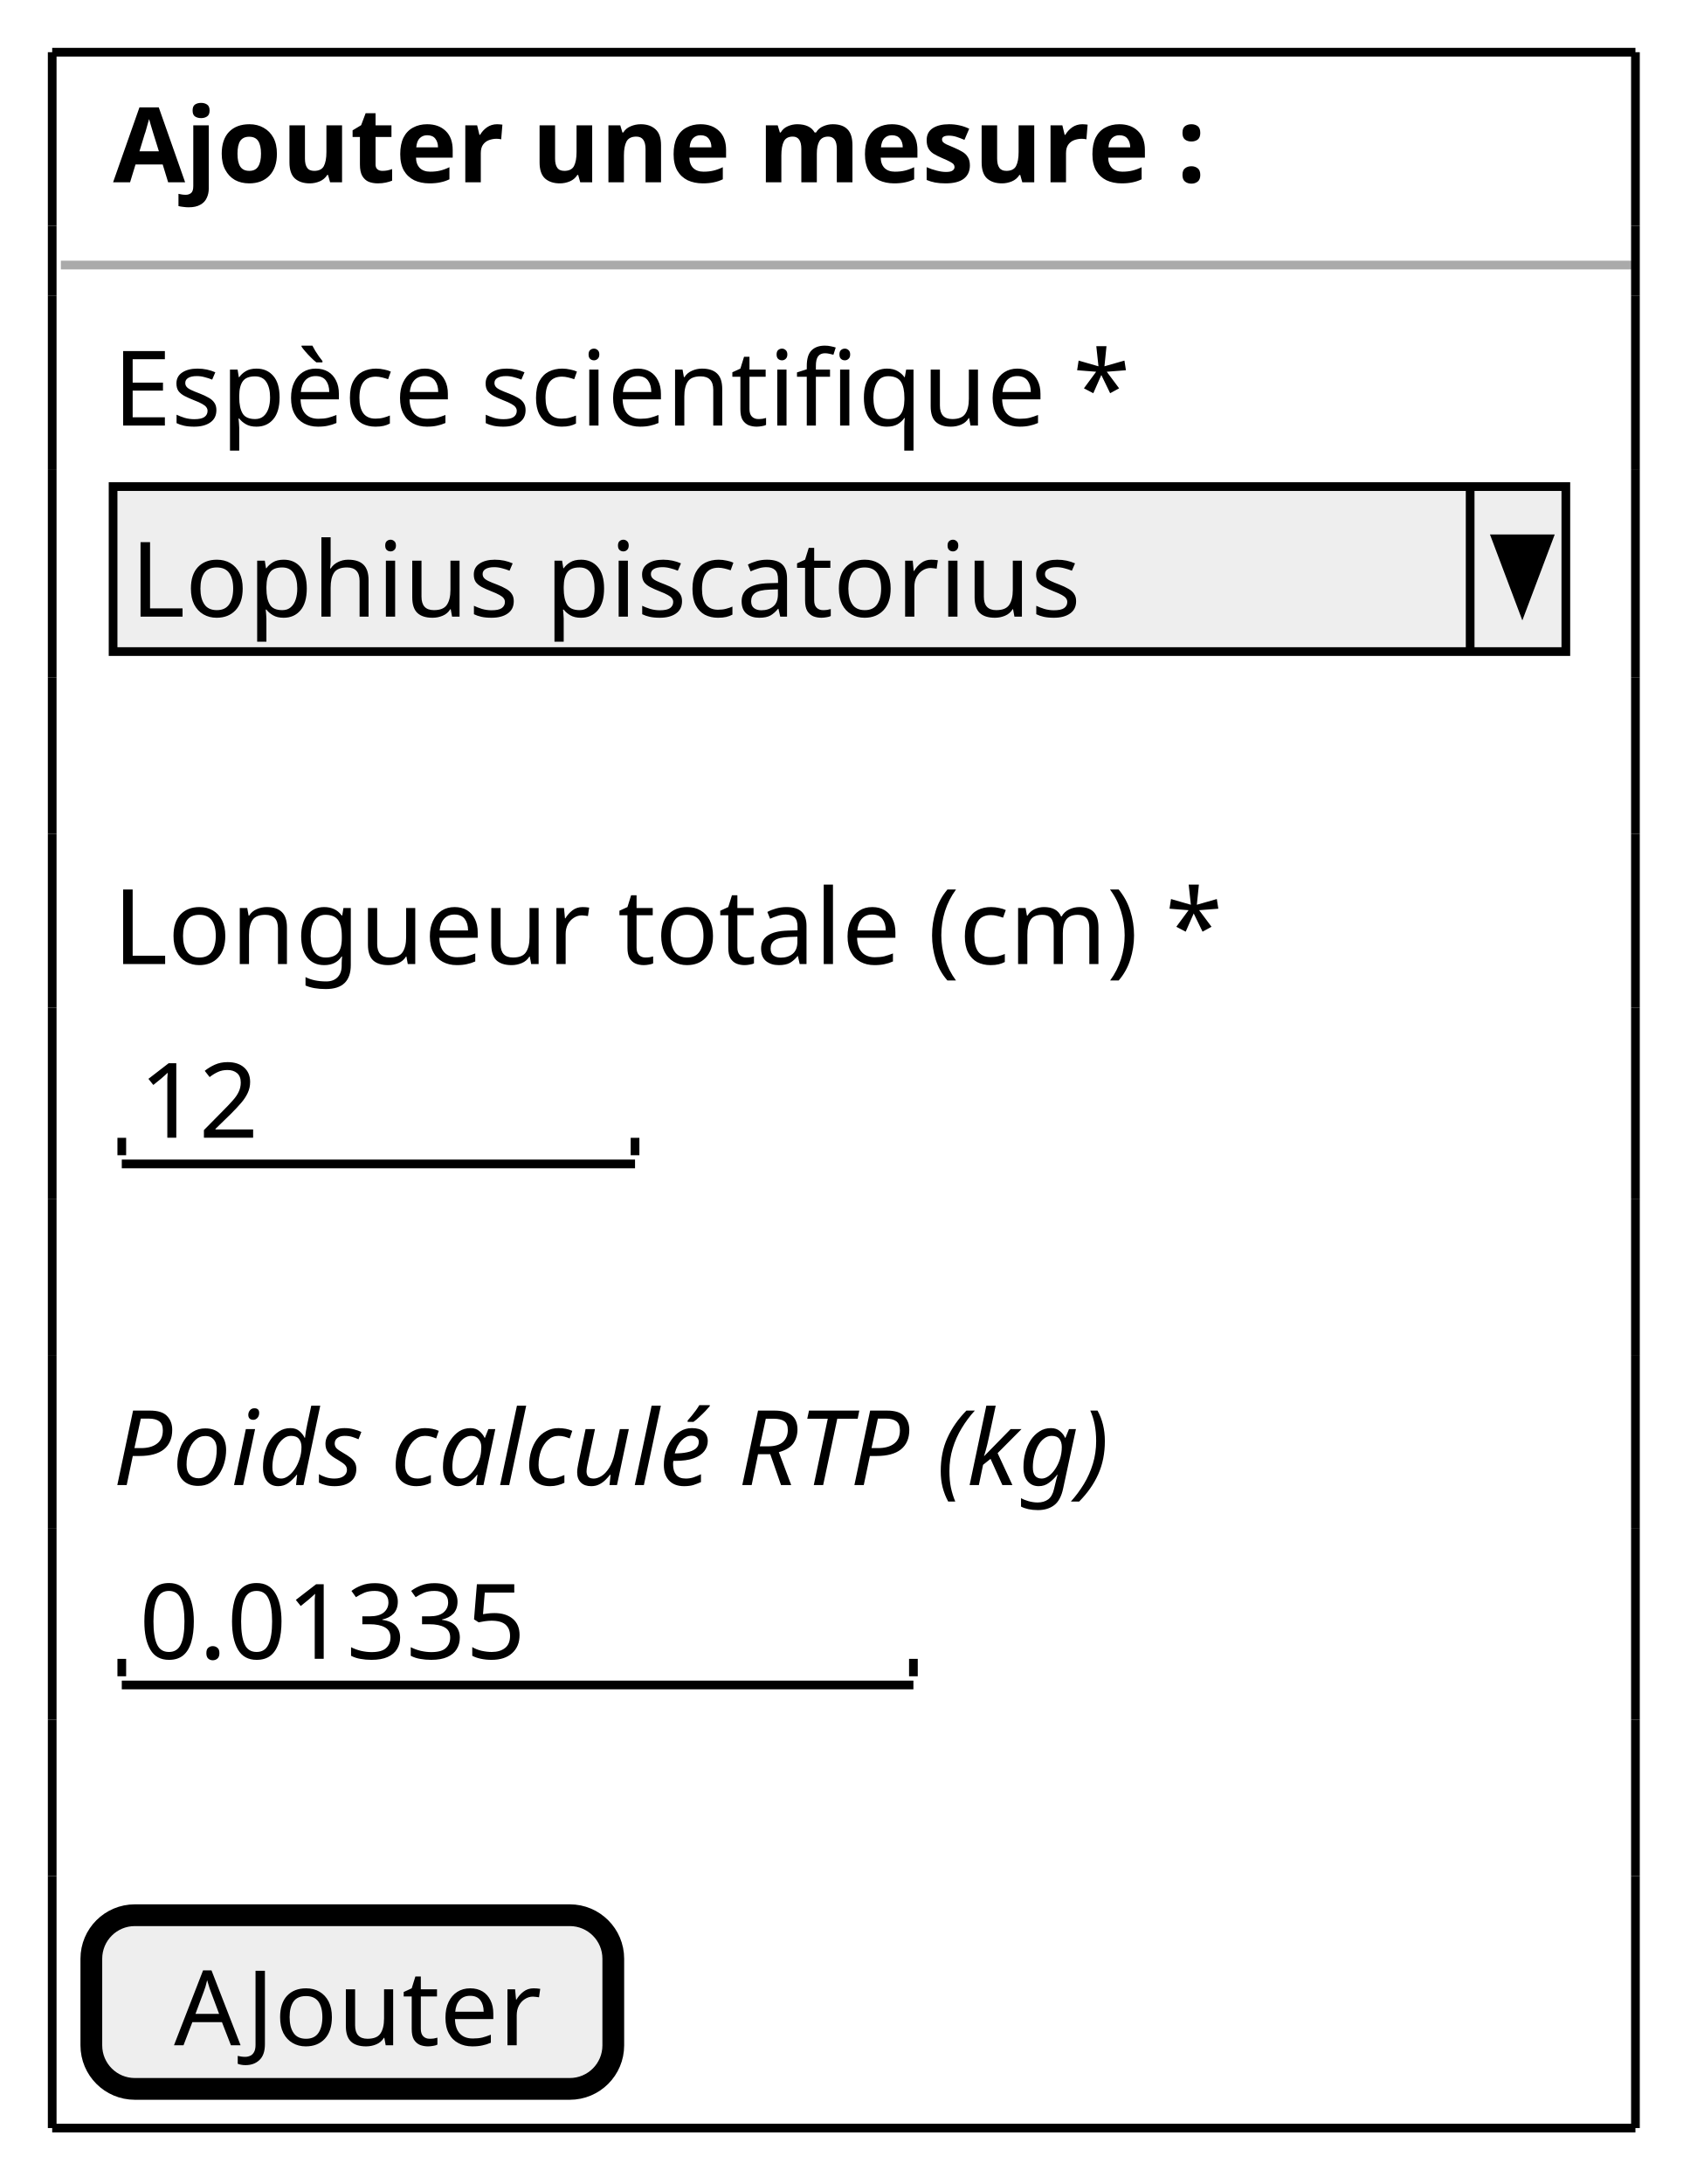
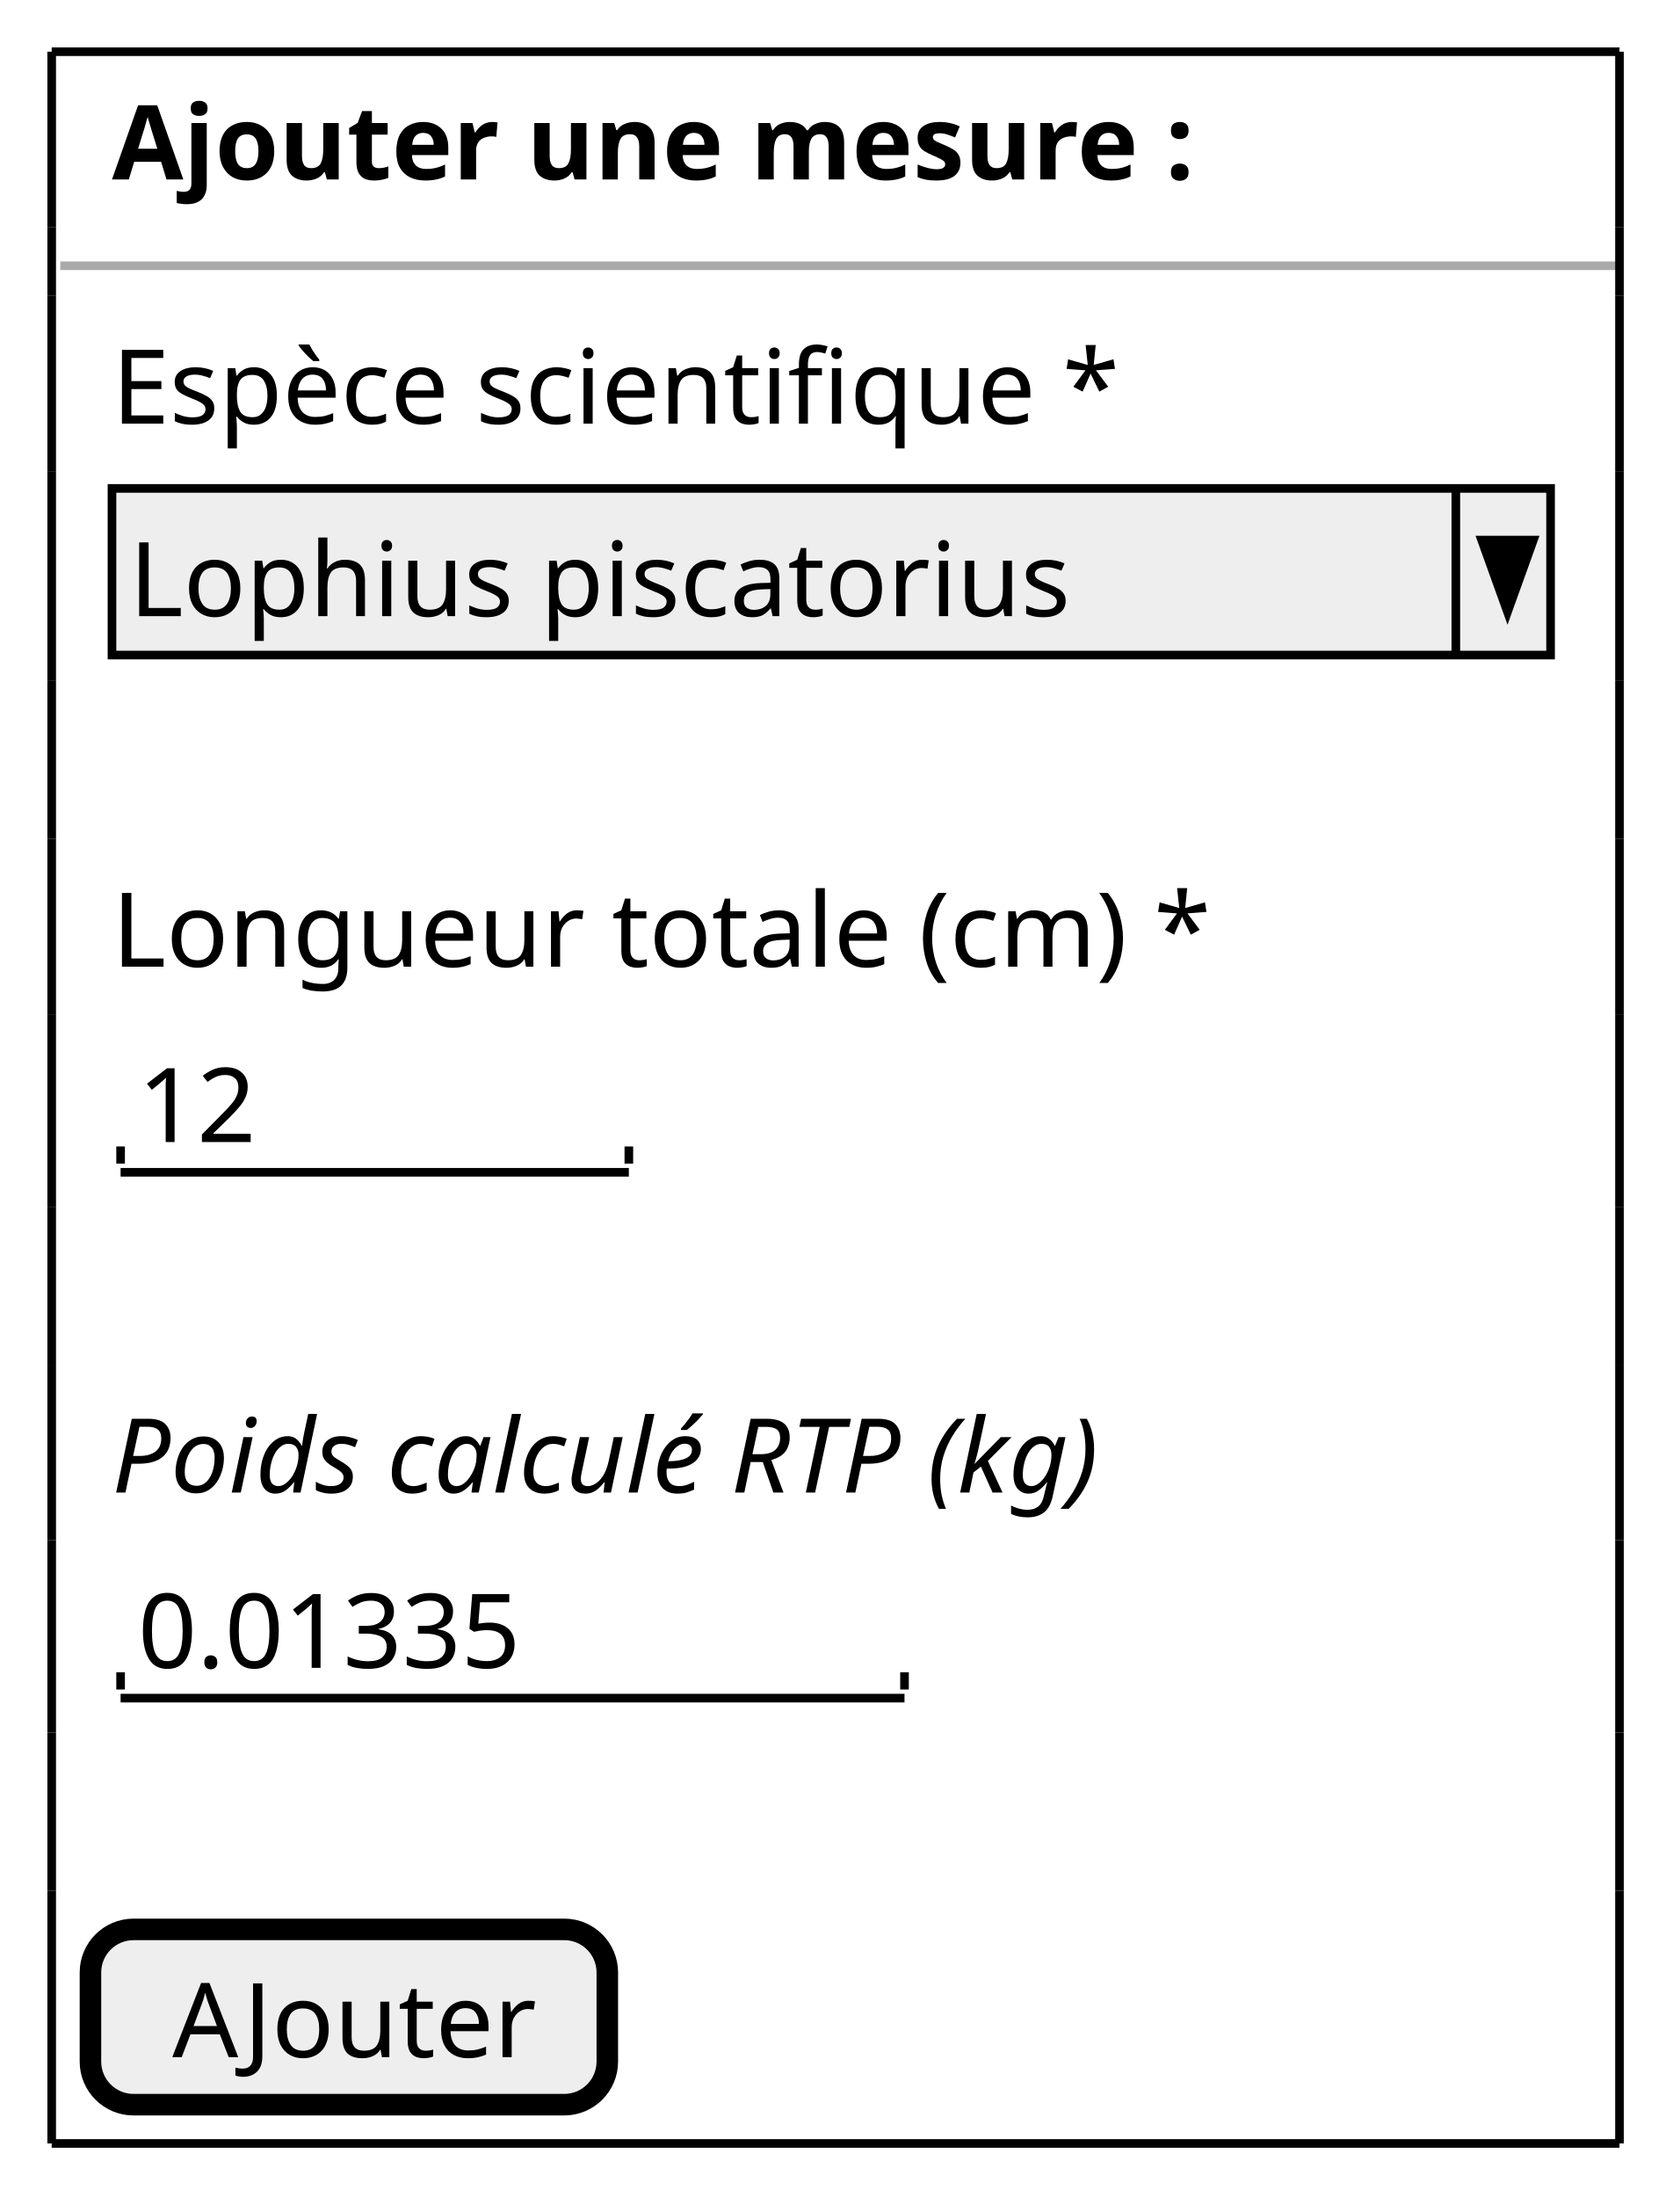
- <svg xmlns="http://www.w3.org/2000/svg" contentStyleType="text/css" height="251px" preserveAspectRatio="none" style="width:195px;height:251px;background:#FFFFFF;" version="1.1" viewBox="0 0 195 251" width="195px" zoomAndPan="magnify">
+ <svg xmlns="http://www.w3.org/2000/svg" contentStyleType="text/css" height="255px" preserveAspectRatio="none" style="width:195px;height:255px;background:#FFFFFF;" version="1.1" viewBox="0 0 195 255" width="195px" zoomAndPan="magnify">
  <defs />
  <g>
-     <text fill="#000000" font-family="sans-serif" font-size="12" font-weight="bold" lengthAdjust="spacing" textLength="118" x="13" y="20.949">Ajouter une mesure :</text>
-     <line style="stroke:#AAAAAA;stroke-width:1.0;" x1="7" x2="188" y1="30.461" y2="30.461" />
-     <text fill="#000000" font-family="sans-serif" font-size="12" lengthAdjust="spacing" textLength="116" x="13" y="48.91">Espèce scientifique *</text>
-     <rect fill="#EEEEEE" height="18.961" style="stroke:#000000;stroke-width:1.0;" width="167" x="13" y="55.922" />
-     <text fill="#000000" font-family="sans-serif" font-size="12" lengthAdjust="spacing" textLength="109" x="15" y="70.871">Lophius piscatorius</text>
-     <line style="stroke:#000000;stroke-width:1.0;" x1="169" x2="169" y1="55.922" y2="74.883" />
-     <polygon fill="#000000" points="172,61.922,178,61.922,175,69.883" style="stroke:#000000;stroke-width:1.0;" />
-     <text fill="#000000" font-family="sans-serif" font-size="12" lengthAdjust="spacing" textLength="122" x="13" y="110.793">Longueur totale (cm) *</text>
-     <text fill="#000000" font-family="sans-serif" font-size="12" lengthAdjust="spacing" textLength="14" x="16" y="130.754">12</text>
-     <line style="stroke:#000000;stroke-width:1.0;" x1="14" x2="73" y1="133.766" y2="133.766" />
-     <line style="stroke:#000000;stroke-width:1.0;" x1="14" x2="14" y1="130.766" y2="132.766" />
-     <line style="stroke:#000000;stroke-width:1.0;" x1="73" x2="73" y1="130.766" y2="132.766" />
-     <text fill="#000000" font-family="sans-serif" font-size="12" font-style="italic" lengthAdjust="spacing" textLength="125" x="13" y="170.676">Poids calculé RTP (kg)</text>
-     <text fill="#000000" font-family="sans-serif" font-size="12" lengthAdjust="spacing" textLength="45" x="16" y="190.637">0.01335</text>
-     <line style="stroke:#000000;stroke-width:1.0;" x1="14" x2="105" y1="193.648" y2="193.648" />
-     <line style="stroke:#000000;stroke-width:1.0;" x1="14" x2="14" y1="190.648" y2="192.648" />
-     <line style="stroke:#000000;stroke-width:1.0;" x1="105" x2="105" y1="190.648" y2="192.648" />
-     <rect fill="#EEEEEE" height="19.961" rx="5" ry="5" style="stroke:#000000;stroke-width:2.5;" width="60" x="10.5" y="220.109" />
-     <text fill="#000000" font-family="sans-serif" font-size="12" lengthAdjust="spacing" textLength="41" x="20" y="235.059">AJouter</text>
+     <text fill="#000000" font-family="sans-serif" font-size="12" font-weight="bold" lengthAdjust="spacing" textLength="124" x="13" y="20.828">Ajouter une mesure :</text>
+     <line style="stroke:#AAAAAA;stroke-width:1.0;" x1="7" x2="188" y1="30.844" y2="30.844" />
+     <text fill="#000000" font-family="sans-serif" font-size="12" lengthAdjust="spacing" textLength="117" x="13" y="49.172">Espèce scientifique *</text>
+     <rect fill="#EEEEEE" height="19.344" style="stroke:#000000;stroke-width:1.0;" width="167" x="13" y="56.688" />
+     <text fill="#000000" font-family="sans-serif" font-size="12" lengthAdjust="spacing" textLength="107" x="15" y="71.516">Lophius piscatorius</text>
+     <line style="stroke:#000000;stroke-width:1.0;" x1="169" x2="169" y1="56.688" y2="76.032" />
+     <polygon fill="#000000" points="172,62.688,178,62.688,175,71.032" style="stroke:#000000;stroke-width:1.0;" />
+     <text fill="#000000" font-family="sans-serif" font-size="12" lengthAdjust="spacing" textLength="126" x="13" y="112.204">Longueur totale (cm) *</text>
+     <text fill="#000000" font-family="sans-serif" font-size="12" lengthAdjust="spacing" textLength="14" x="16" y="132.549">12</text>
+     <line style="stroke:#000000;stroke-width:1.0;" x1="14" x2="73" y1="136.065" y2="136.065" />
+     <line style="stroke:#000000;stroke-width:1.0;" x1="14" x2="14" y1="133.065" y2="135.065" />
+     <line style="stroke:#000000;stroke-width:1.0;" x1="73" x2="73" y1="133.065" y2="135.065" />
+     <text fill="#000000" font-family="sans-serif" font-size="12" font-style="italic" lengthAdjust="spacing" textLength="113" x="13" y="173.237">Poids calculé RTP (kg)</text>
+     <text fill="#000000" font-family="sans-serif" font-size="12" lengthAdjust="spacing" textLength="45" x="16" y="193.581">0.01335</text>
+     <line style="stroke:#000000;stroke-width:1.0;" x1="14" x2="105" y1="197.097" y2="197.097" />
+     <line style="stroke:#000000;stroke-width:1.0;" x1="14" x2="14" y1="194.097" y2="196.097" />
+     <line style="stroke:#000000;stroke-width:1.0;" x1="105" x2="105" y1="194.097" y2="196.097" />
+     <rect fill="#EEEEEE" height="20.344" rx="5" ry="5" style="stroke:#000000;stroke-width:2.5;" width="60" x="10.5" y="223.941" />
+     <text fill="#000000" font-family="sans-serif" font-size="12" lengthAdjust="spacing" textLength="41" x="20" y="238.769">AJouter</text>
    <line style="stroke:#000000;stroke-width:1.0;" x1="6" x2="188" y1="6" y2="6" />
-     <line style="stroke:#000000;stroke-width:1.0;" x1="6" x2="188" y1="244.57" y2="244.57" />
-     <line style="stroke:#000000;stroke-width:1.0;" x1="6" x2="6" y1="6" y2="25.961" />
-     <line style="stroke:#000000;stroke-width:1.0;" x1="188" x2="188" y1="6" y2="25.961" />
-     <line style="stroke:#000000;stroke-width:1.0;" x1="6" x2="6" y1="215.609" y2="244.57" />
-     <line style="stroke:#000000;stroke-width:1.0;" x1="188" x2="188" y1="215.609" y2="244.57" />
-     <line style="stroke:#000000;stroke-width:1.0;" x1="6" x2="6" y1="175.688" y2="197.648" />
-     <line style="stroke:#000000;stroke-width:1.0;" x1="188" x2="188" y1="175.688" y2="197.648" />
-     <line style="stroke:#000000;stroke-width:1.0;" x1="6" x2="6" y1="137.766" y2="155.727" />
-     <line style="stroke:#000000;stroke-width:1.0;" x1="188" x2="188" y1="137.766" y2="155.727" />
-     <line style="stroke:#000000;stroke-width:1.0;" x1="6" x2="6" y1="95.844" y2="115.805" />
-     <line style="stroke:#000000;stroke-width:1.0;" x1="188" x2="188" y1="95.844" y2="115.805" />
-     <line style="stroke:#000000;stroke-width:1.0;" x1="6" x2="6" y1="53.922" y2="77.883" />
-     <line style="stroke:#000000;stroke-width:1.0;" x1="188" x2="188" y1="53.922" y2="77.883" />
-     <line style="stroke:#000000;stroke-width:1.0;" x1="6" x2="6" y1="25.961" y2="33.961" />
-     <line style="stroke:#000000;stroke-width:1.0;" x1="188" x2="188" y1="25.961" y2="33.961" />
-     <line style="stroke:#000000;stroke-width:1.0;" x1="6" x2="6" y1="197.648" y2="215.609" />
-     <line style="stroke:#000000;stroke-width:1.0;" x1="188" x2="188" y1="197.648" y2="215.609" />
-     <line style="stroke:#000000;stroke-width:1.0;" x1="6" x2="6" y1="155.727" y2="175.688" />
-     <line style="stroke:#000000;stroke-width:1.0;" x1="188" x2="188" y1="155.727" y2="175.688" />
-     <line style="stroke:#000000;stroke-width:1.0;" x1="6" x2="6" y1="115.805" y2="137.766" />
-     <line style="stroke:#000000;stroke-width:1.0;" x1="188" x2="188" y1="115.805" y2="137.766" />
-     <line style="stroke:#000000;stroke-width:1.0;" x1="6" x2="6" y1="77.883" y2="95.844" />
-     <line style="stroke:#000000;stroke-width:1.0;" x1="188" x2="188" y1="77.883" y2="95.844" />
-     <line style="stroke:#000000;stroke-width:1.0;" x1="6" x2="6" y1="33.961" y2="53.922" />
-     <line style="stroke:#000000;stroke-width:1.0;" x1="188" x2="188" y1="33.961" y2="53.922" />
+     <line style="stroke:#000000;stroke-width:1.0;" x1="6" x2="188" y1="248.785" y2="248.785" />
+     <line style="stroke:#000000;stroke-width:1.0;" x1="6" x2="6" y1="6" y2="26.344" />
+     <line style="stroke:#000000;stroke-width:1.0;" x1="188" x2="188" y1="6" y2="26.344" />
+     <line style="stroke:#000000;stroke-width:1.0;" x1="6" x2="6" y1="219.441" y2="248.785" />
+     <line style="stroke:#000000;stroke-width:1.0;" x1="188" x2="188" y1="219.441" y2="248.785" />
+     <line style="stroke:#000000;stroke-width:1.0;" x1="6" x2="6" y1="178.753" y2="201.097" />
+     <line style="stroke:#000000;stroke-width:1.0;" x1="188" x2="188" y1="178.753" y2="201.097" />
+     <line style="stroke:#000000;stroke-width:1.0;" x1="6" x2="6" y1="140.065" y2="158.409" />
+     <line style="stroke:#000000;stroke-width:1.0;" x1="188" x2="188" y1="140.065" y2="158.409" />
+     <line style="stroke:#000000;stroke-width:1.0;" x1="6" x2="6" y1="97.376" y2="117.721" />
+     <line style="stroke:#000000;stroke-width:1.0;" x1="188" x2="188" y1="97.376" y2="117.721" />
+     <line style="stroke:#000000;stroke-width:1.0;" x1="6" x2="6" y1="54.688" y2="79.032" />
+     <line style="stroke:#000000;stroke-width:1.0;" x1="188" x2="188" y1="54.688" y2="79.032" />
+     <line style="stroke:#000000;stroke-width:1.0;" x1="6" x2="6" y1="26.344" y2="34.344" />
+     <line style="stroke:#000000;stroke-width:1.0;" x1="188" x2="188" y1="26.344" y2="34.344" />
+     <line style="stroke:#000000;stroke-width:1.0;" x1="6" x2="6" y1="201.097" y2="219.441" />
+     <line style="stroke:#000000;stroke-width:1.0;" x1="188" x2="188" y1="201.097" y2="219.441" />
+     <line style="stroke:#000000;stroke-width:1.0;" x1="6" x2="6" y1="158.409" y2="178.753" />
+     <line style="stroke:#000000;stroke-width:1.0;" x1="188" x2="188" y1="158.409" y2="178.753" />
+     <line style="stroke:#000000;stroke-width:1.0;" x1="6" x2="6" y1="117.721" y2="140.065" />
+     <line style="stroke:#000000;stroke-width:1.0;" x1="188" x2="188" y1="117.721" y2="140.065" />
+     <line style="stroke:#000000;stroke-width:1.0;" x1="6" x2="6" y1="79.032" y2="97.376" />
+     <line style="stroke:#000000;stroke-width:1.0;" x1="188" x2="188" y1="79.032" y2="97.376" />
+     <line style="stroke:#000000;stroke-width:1.0;" x1="6" x2="6" y1="34.344" y2="54.688" />
+     <line style="stroke:#000000;stroke-width:1.0;" x1="188" x2="188" y1="34.344" y2="54.688" />
  </g>
</svg>
